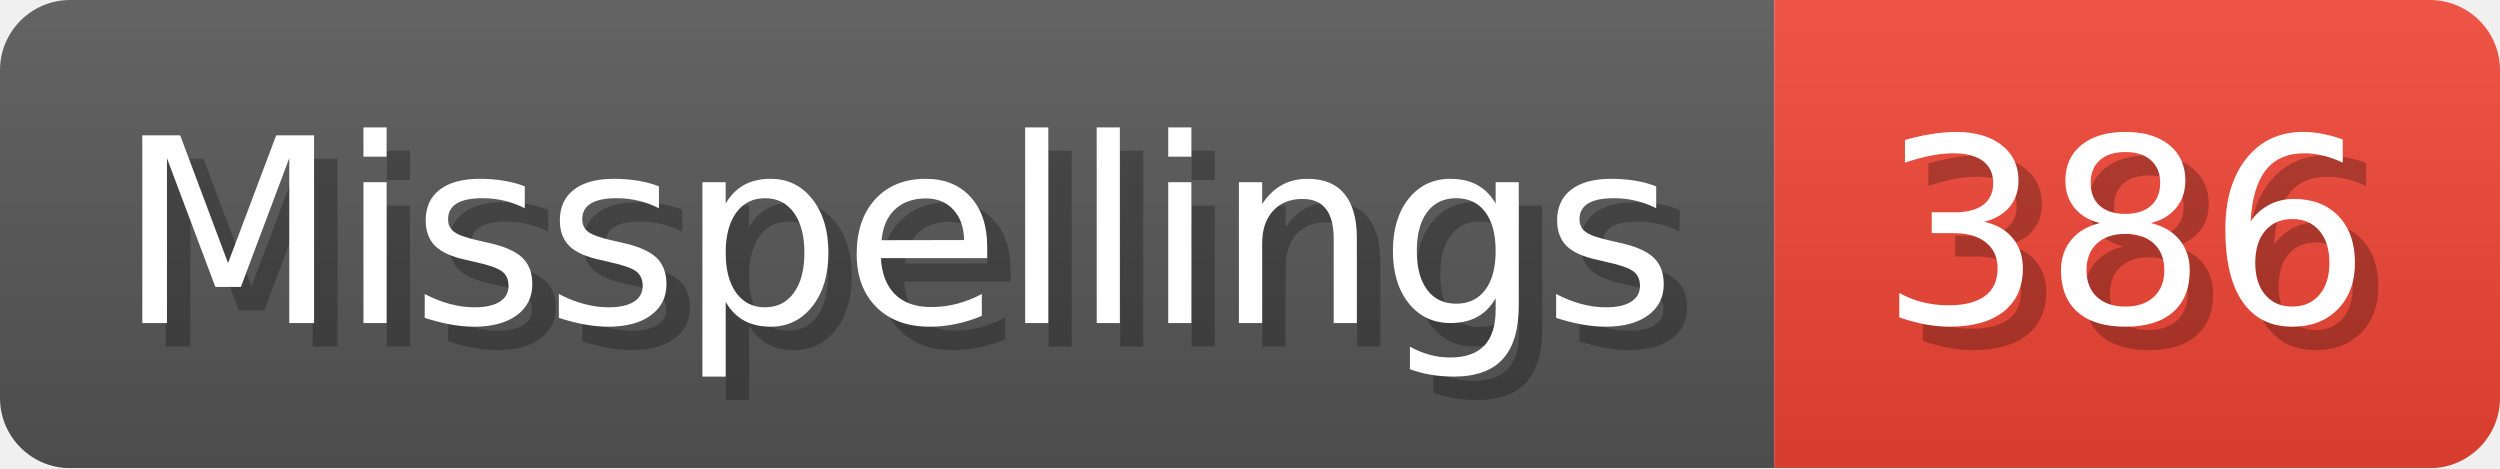
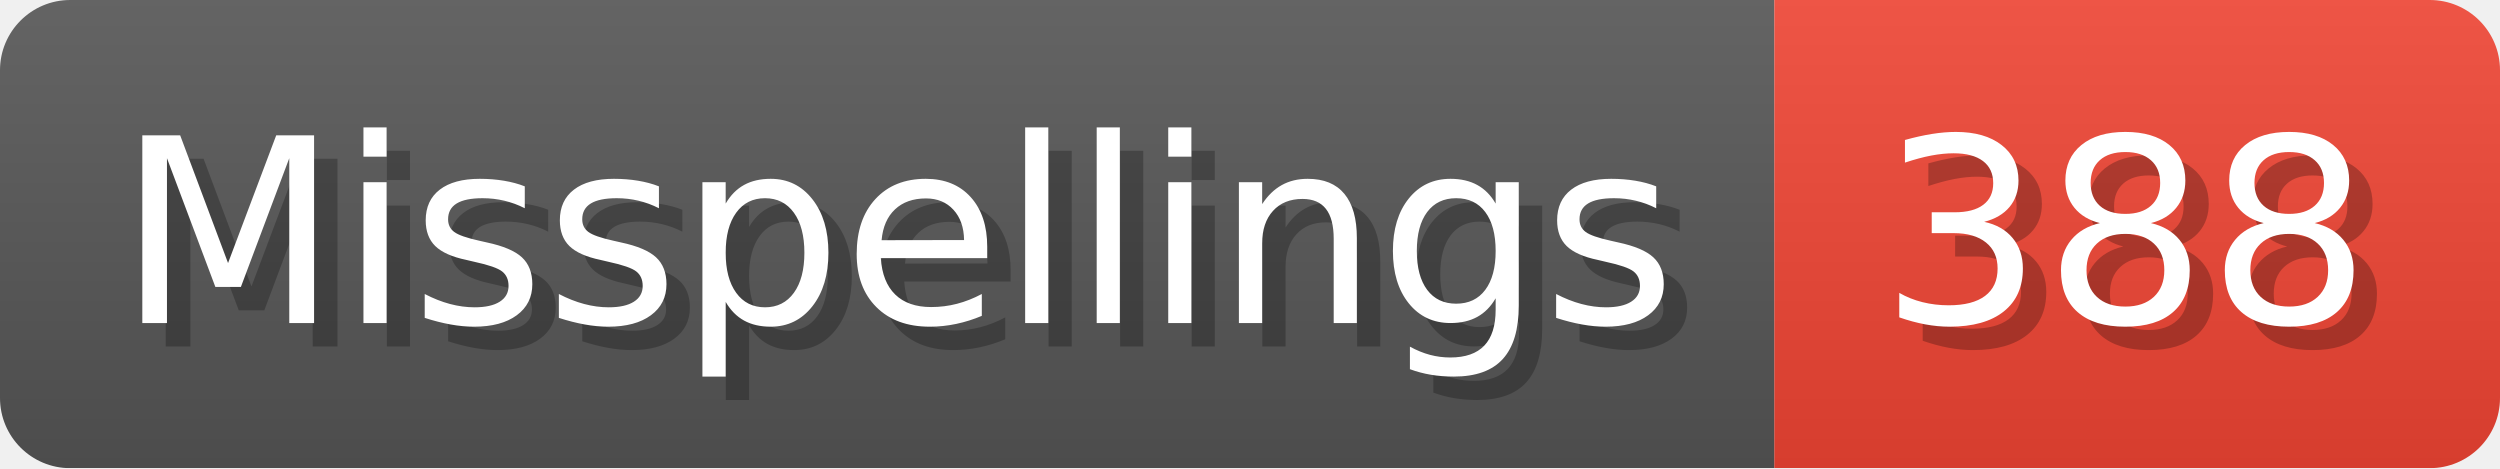
- <svg xmlns="http://www.w3.org/2000/svg" width="106.8" height="20" viewBox="0 0 1068 200" role="img" aria-label="Misspellings: 386">
+ <svg xmlns="http://www.w3.org/2000/svg" width="106.8" height="20" viewBox="0 0 1068 200" role="img" aria-label="Misspellings: 388">
  <linearGradient id="a" x2="0" y2="100%">
    <stop offset="0" stop-opacity=".1" stop-color="#EEE" />
    <stop offset="1" stop-opacity=".1" />
  </linearGradient>
  <mask id="m">
    <rect width="1068" height="200" rx="30" fill="#FFF" />
  </mask>
  <g mask="url(#m)">
    <rect width="758" height="200" fill="#555" />
    <rect width="310" height="200" fill="#E43" x="758" />
    <rect width="1068" height="200" fill="url(#a)" />
  </g>
  <g aria-hidden="true" fill="#fff" text-anchor="start" font-family="Verdana,DejaVu Sans,sans-serif" font-size="110">
    <text x="60" y="148" textLength="658" fill="#000" opacity="0.25">Misspellings</text>
    <text x="50" y="138" textLength="658">Misspellings</text>
-     <text x="813" y="148" textLength="210" fill="#000" opacity="0.25">386</text>
-     <text x="803" y="138" textLength="210">386</text>
+     <text x="813" y="148" textLength="210" fill="#000" opacity="0.25">388</text>
+     <text x="803" y="138" textLength="210">388</text>
  </g>
</svg>
